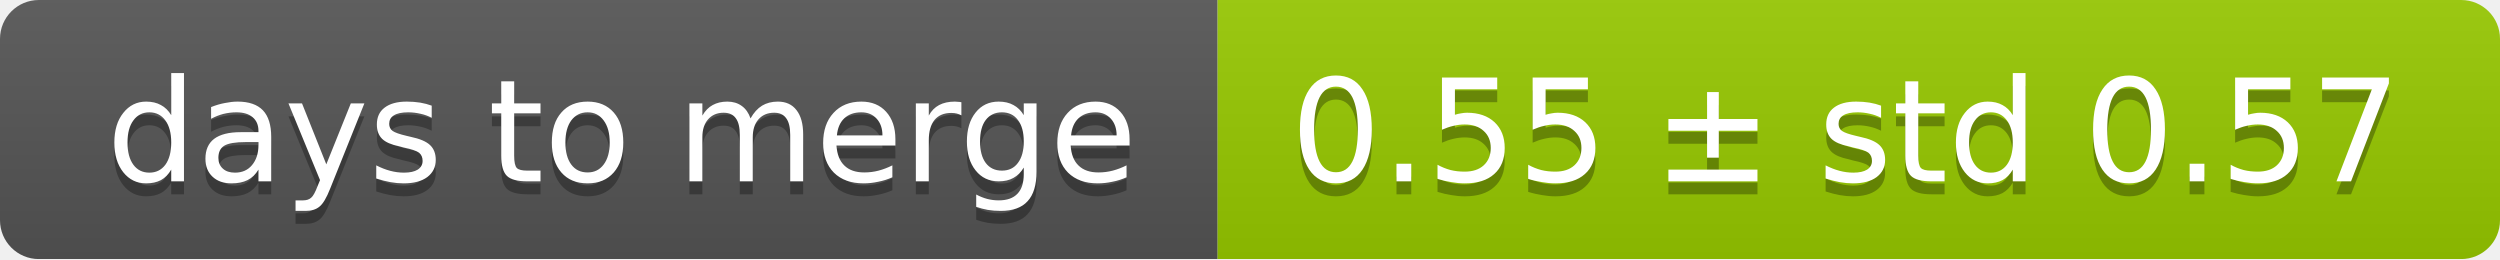
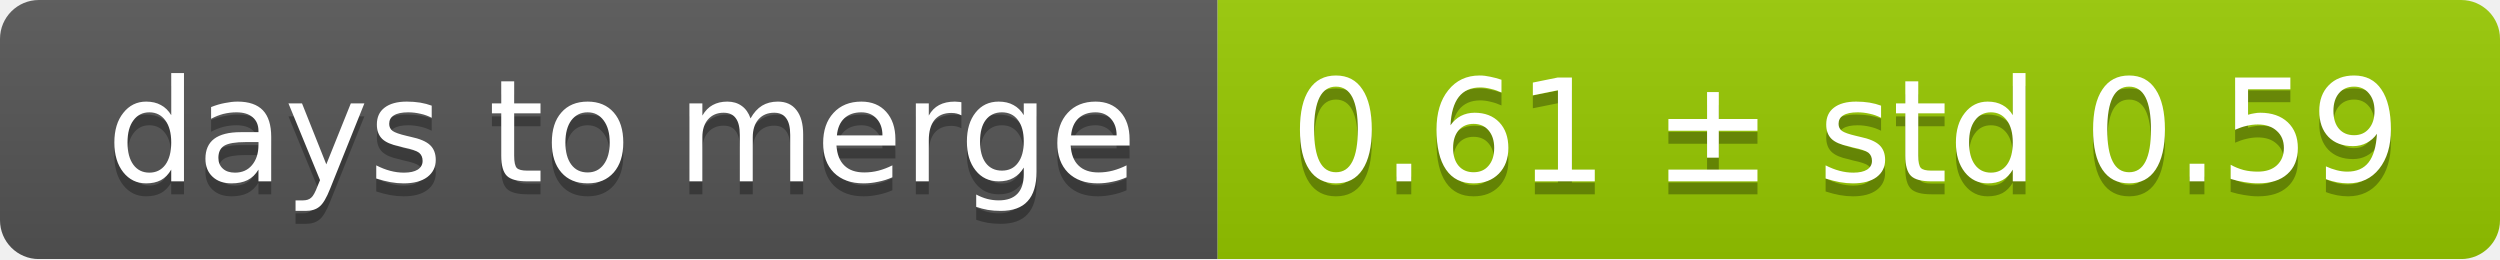
<svg xmlns="http://www.w3.org/2000/svg" width="193" height="20">
  <linearGradient id="smooth" x2="0" y2="100%">
    <stop offset="0" stop-color="#bbb" stop-opacity=".1" />
    <stop offset="1" stop-opacity=".1" />
  </linearGradient>
  <mask id="round">
    <rect width="193" height="20" rx="3" fill="#fff" />
  </mask>
  <g mask="url(#round)">
    <rect width="94" height="20" fill="#555" />
    <rect x="94" width="99" height="20" fill="#97ca00" />
    <rect width="193" height="20" fill="url(#smooth)" />
  </g>
  <g fill="#fff" text-anchor="middle" font-family="DejaVu Sans,Verdana,Geneva,sans-serif" font-size="11">
    <text x="48" y="15" fill="#010101" fill-opacity=".3">days to merge</text>
    <text x="48" y="14">days to merge</text>
-     <text x="142.5" y="15" fill="#010101" fill-opacity=".3">0.55 ± std 0.57</text>
-     <text x="142.5" y="14">0.55 ± std 0.57</text>
+     <text x="142.5" y="15" fill="#010101" fill-opacity=".3">0.61 ± std 0.59</text>
+     <text x="142.5" y="14">0.61 ± std 0.59</text>
  </g>
</svg>
